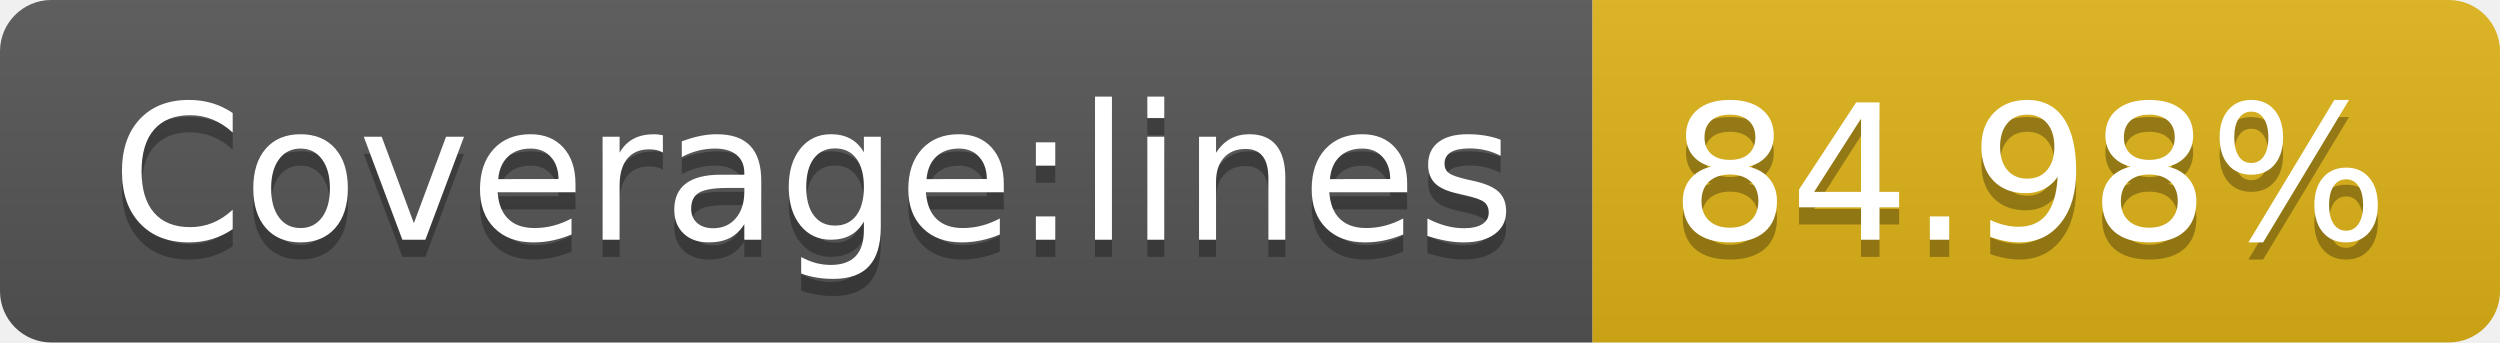
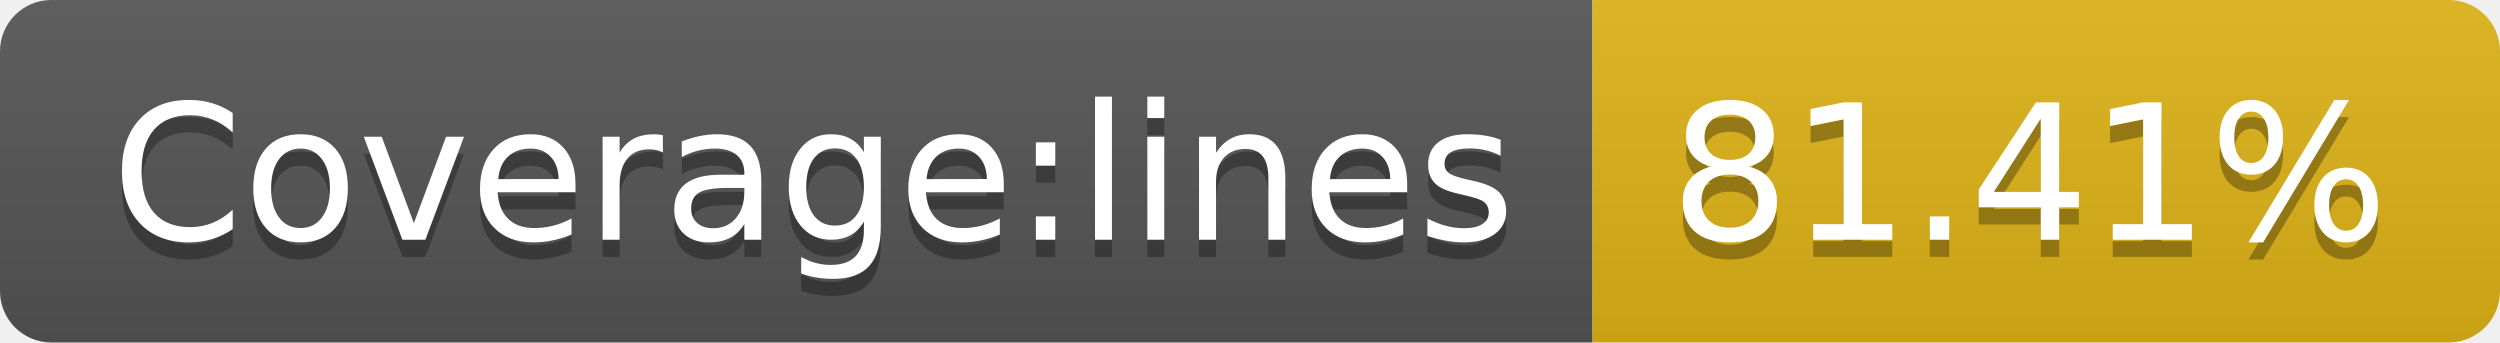
- <svg xmlns="http://www.w3.org/2000/svg" width="146" height="20" role="img" aria-label="Coverage:lines: 84.98%">
+ <svg xmlns="http://www.w3.org/2000/svg" width="146" height="20" role="img" aria-label="Coverage:lines: 81.41%">
  <linearGradient id="s" x2="0" y2="100%">
    <stop offset="0" stop-color="#bbb" stop-opacity=".1" />
    <stop offset="1" stop-opacity=".1" />
  </linearGradient>
  <clipPath id="r">
    <rect width="146" height="20" rx="3" fill="#fff" />
  </clipPath>
  <g clip-path="url(#r)">
    <rect width="93" height="20" fill="#555" />
    <rect x="93" width="53" height="20" fill="#dfb317" />
    <rect width="146" height="20" fill="url(#s)" />
  </g>
  <g fill="#fff" text-anchor="middle" font-family="Verdana,Geneva,DejaVu Sans,sans-serif" text-rendering="geometricPrecision" font-size="110">
    <text aria-hidden="true" x="475" y="150" fill="#010101" fill-opacity=".3" transform="scale(.1)" textLength="830">Coverage:lines</text>
    <text x="475" y="140" transform="scale(.1)" fill="#fff" textLength="830">Coverage:lines</text>
-     <text aria-hidden="true" x="1185" y="150" fill="#010101" fill-opacity=".3" transform="scale(.1)" textLength="430">84.98%</text>
-     <text x="1185" y="140" transform="scale(.1)" fill="#fff" textLength="430">84.98%</text>
+     <text aria-hidden="true" x="1185" y="150" fill="#010101" fill-opacity=".3" transform="scale(.1)" textLength="430">81.41%</text>
+     <text x="1185" y="140" transform="scale(.1)" fill="#fff" textLength="430">81.41%</text>
  </g>
</svg>
